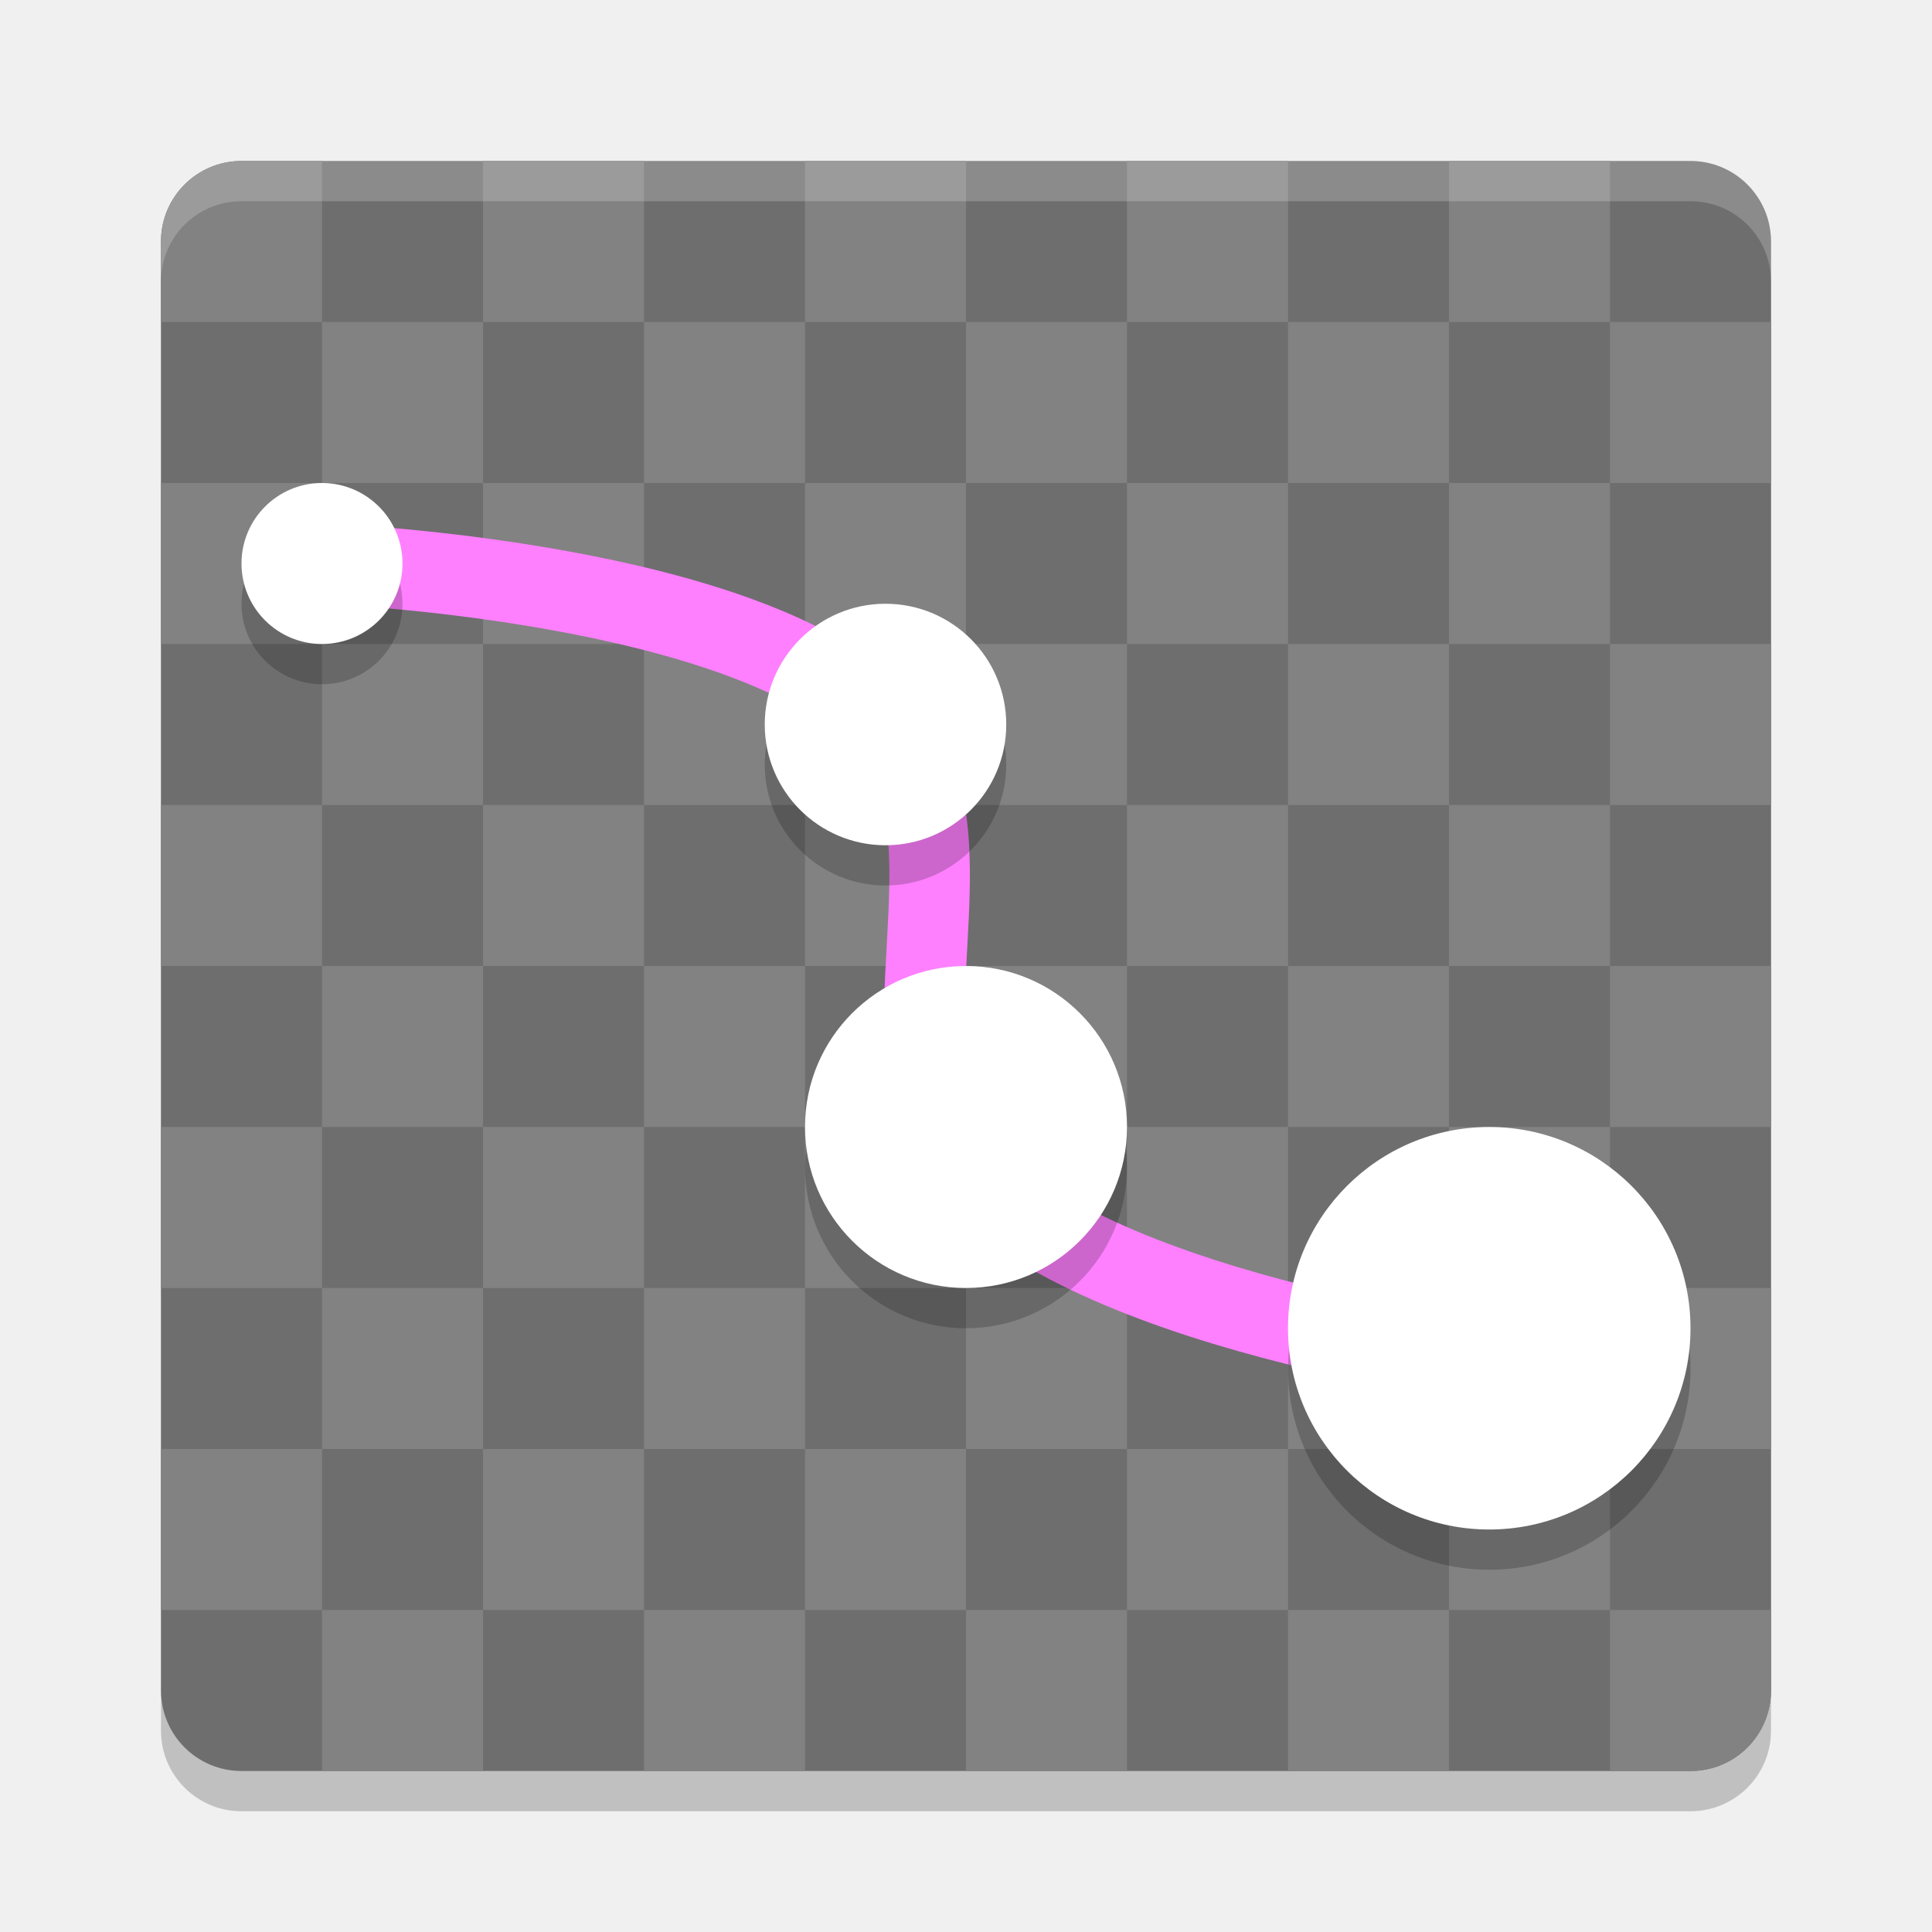
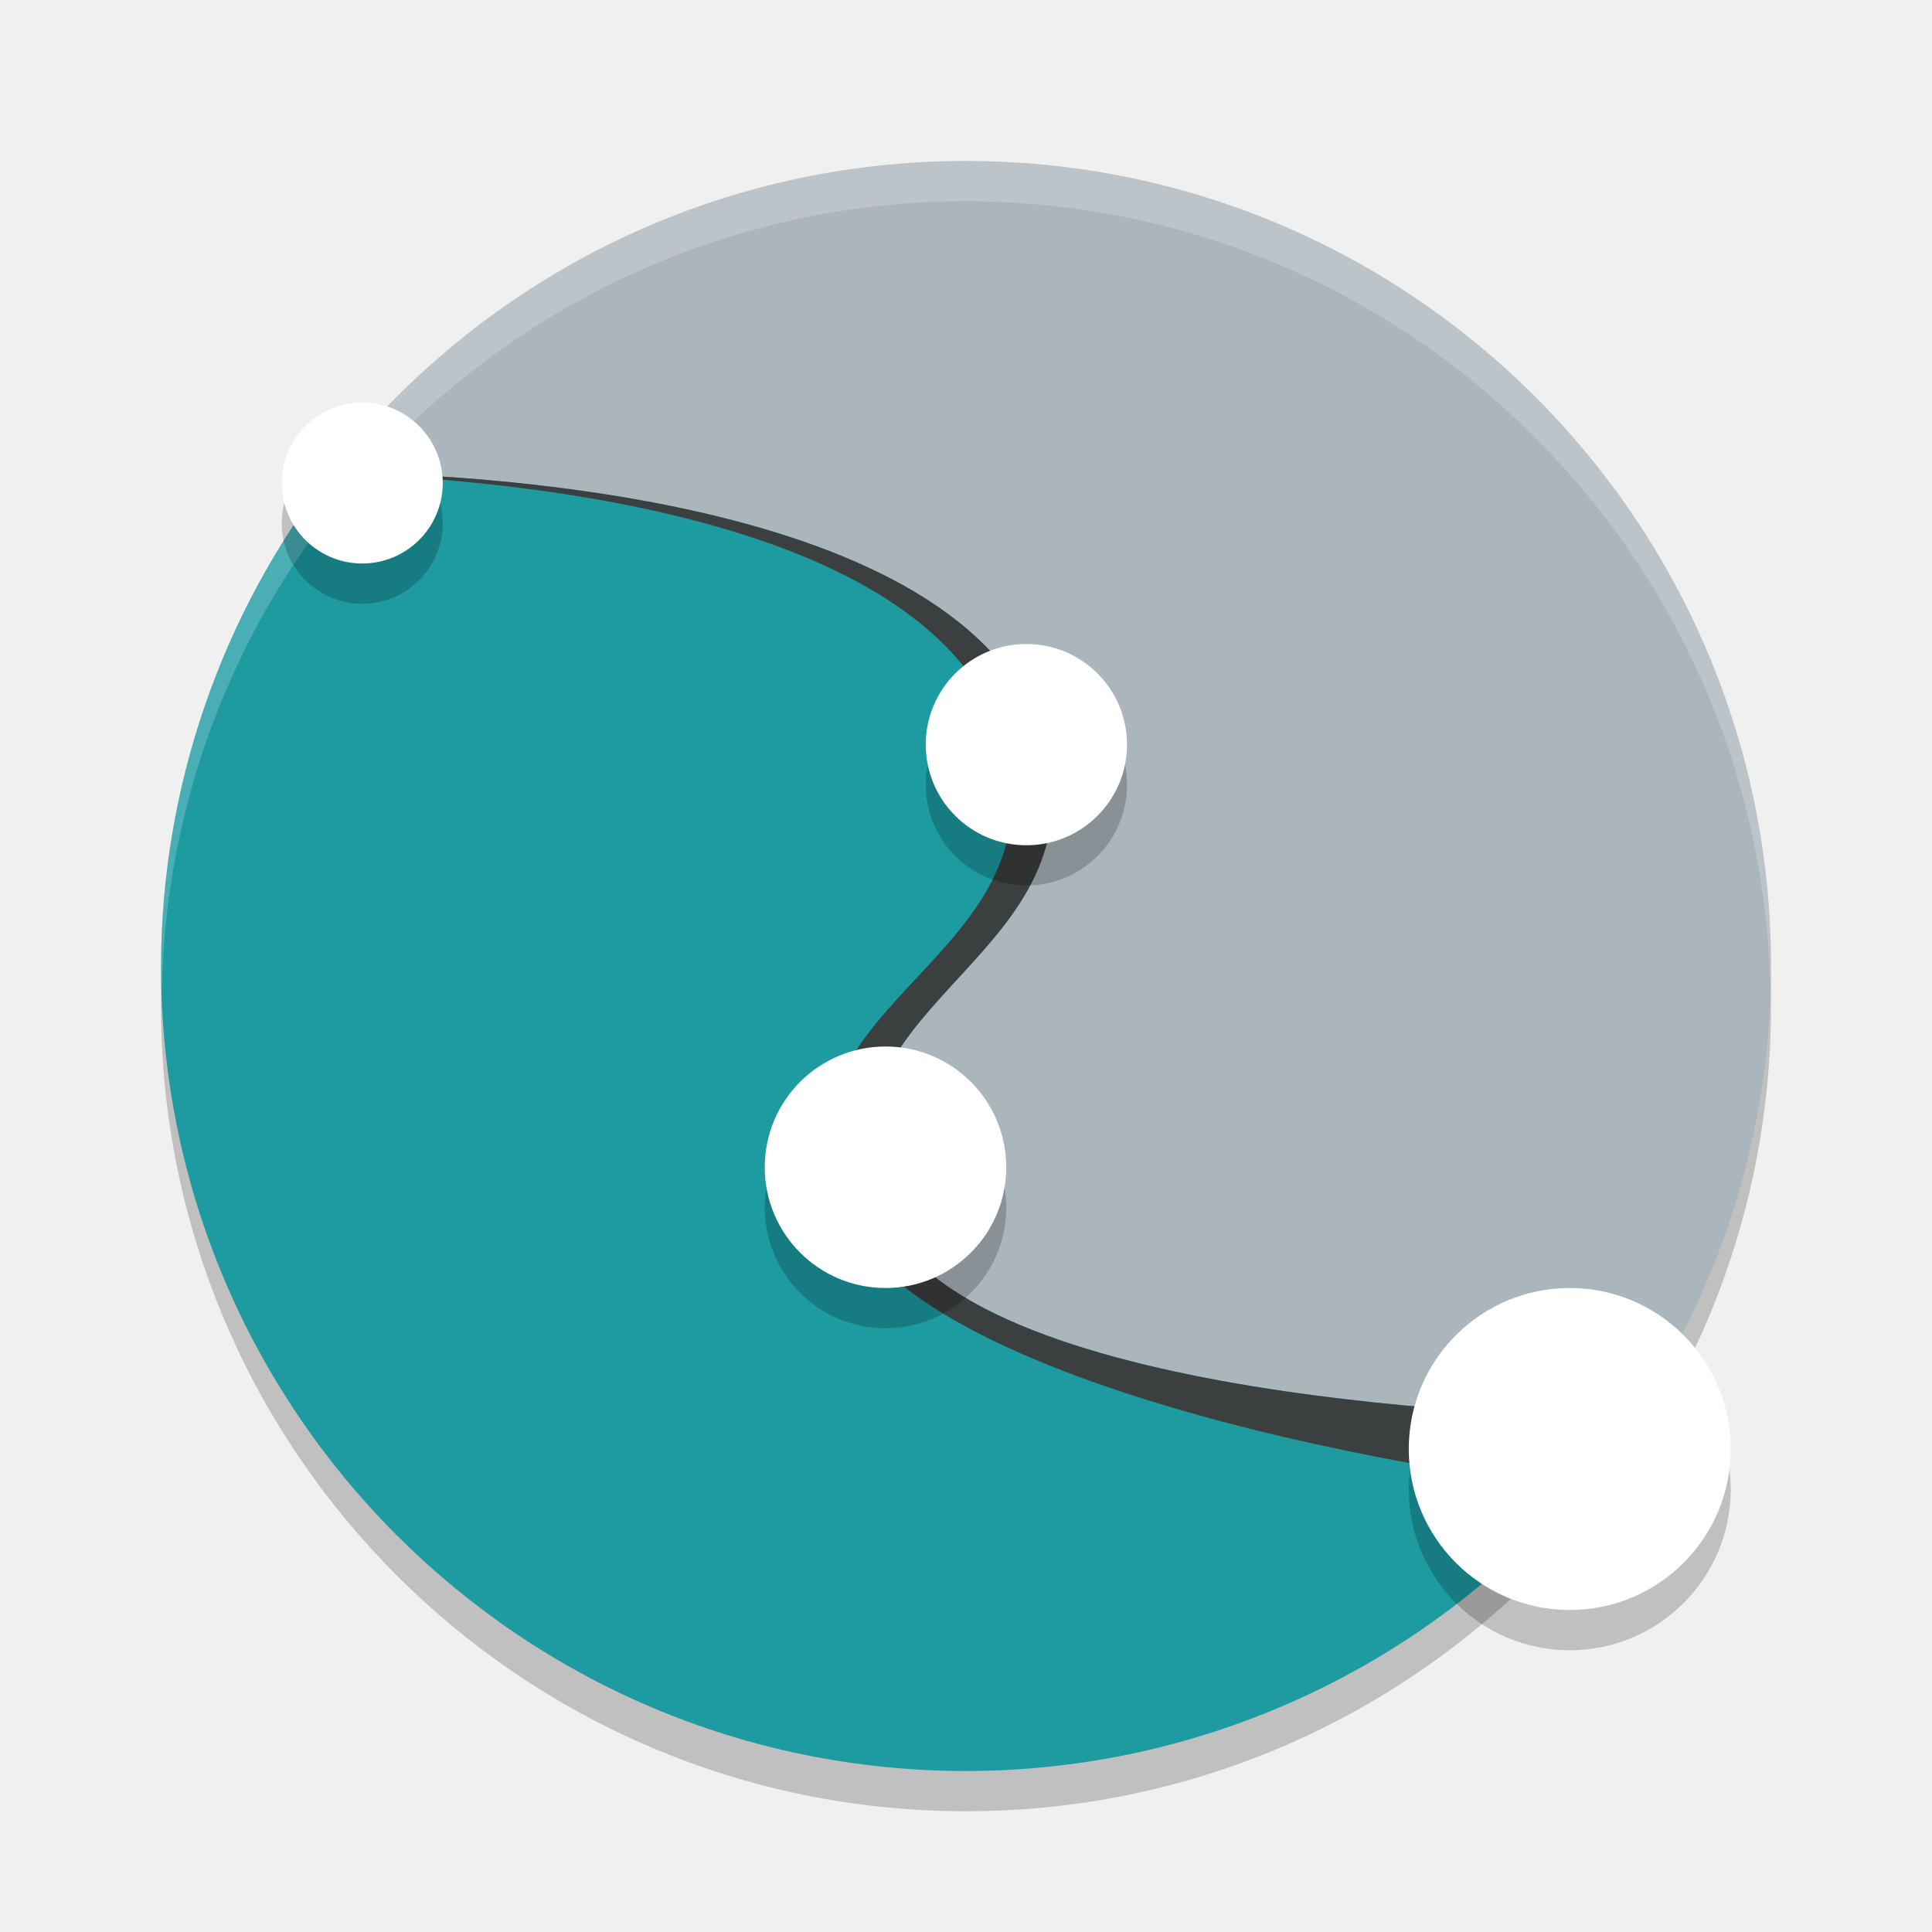
<svg xmlns="http://www.w3.org/2000/svg" width="48" height="48" version="1">
-   <rect style="opacity:0.2" width="40" height="40" x="4" y="5" rx="2" ry="2" />
-   <rect style="fill:#6e6e6e" width="40" height="40" x="4" y="4" rx="2" ry="2" />
-   <path style="fill:#828282" d="M 6,4 C 4.892,4 4,4.892 4,6 V 8 H 8 V 4 Z m 2,4 v 4 h 4 V 8 Z m 4,0 h 4 V 4 h -4 z m 4,0 v 4 h 4 V 8 Z m 4,0 h 4 V 4 h -4 z m 4,0 v 4 h 4 V 8 Z m 4,0 h 4 V 4 h -4 z m 4,0 v 4 h 4 V 8 Z m 4,0 h 4 V 4 h -4 z m 4,0 v 4 h 4 V 8 Z m 0,4 h -4 v 4 h 4 z m 0,4 v 4 h 4 v -4 z m 0,4 h -4 v 4 h 4 z m 0,4 v 4 h 4 v -4 z m 0,4 h -4 v 4 h 4 z m 0,4 v 4 h 4 v -4 z m 0,4 h -4 v 4 h 4 z m 0,4 v 4 h 2 c 1.108,0 2,-0.892 2,-2 v -2 z m -4,0 h -4 v 4 h 4 z m -4,0 v -4 h -4 v 4 z m -4,0 h -4 v 4 h 4 z m -4,0 v -4 h -4 v 4 z m -4,0 h -4 v 4 h 4 z m -4,0 v -4 h -4 v 4 z m -4,0 H 8 v 4 h 4 z M 8,40 V 36 H 4 v 4 z m 0,-4 h 4 V 32 H 8 Z M 8,32 V 28 H 4 v 4 z m 0,-4 h 4 V 24 H 8 Z M 8,24 V 20 H 4 v 4 z m 0,-4 h 4 V 16 H 8 Z M 8,16 V 12 H 4 v 4 z m 4,0 h 4 v -4 h -4 z m 4,0 v 4 h 4 v -4 z m 4,0 h 4 v -4 h -4 z m 4,0 v 4 h 4 v -4 z m 4,0 h 4 v -4 h -4 z m 4,0 v 4 h 4 v -4 z m 0,4 h -4 v 4 h 4 z m 0,4 v 4 h 4 v -4 z m 0,4 h -4 v 4 h 4 z m 0,4 v 4 h 4 v -4 z m -4,0 h -4 v 4 h 4 z m -4,0 v -4 h -4 v 4 z m -4,0 h -4 v 4 h 4 z m -4,0 v -4 h -4 v 4 z m 0,-4 h 4 v -4 h -4 z m 0,-4 v -4 h -4 v 4 z m 4,0 h 4 v -4 h -4 z m 4,0 v 4 h 4 v -4 z" />
-   <path style="fill:none;stroke:#ff80ff;stroke-width:2;stroke-linecap:round;stroke-linejoin:round" d="m 8,14 c 0,0 10.745,0.404 14,4.001 2.5,2.761 -0.411,8.158 1.998,10.999 3.204,3.777 13.987,4.999 13.987,4.999" />
-   <path style="opacity:0.2" d="m 8,13 a 2,2 0 0 0 -2,2 2,2 0 0 0 2,2 2,2 0 0 0 2,-2 2,2 0 0 0 -2,-2 z m 14,3 a 3,3 0 0 0 -3,3 3,3 0 0 0 3,3 3,3 0 0 0 3,-3 3,3 0 0 0 -3,-3 z m 2,9 a 4,4 0 0 0 -4,4 4,4 0 0 0 4,4 4,4 0 0 0 4,-4 4,4 0 0 0 -4,-4 z m 13,4 a 5,5 0 0 0 -5,5 5,5 0 0 0 5,5 5,5 0 0 0 5,-5 5,5 0 0 0 -5,-5 z" />
-   <path style="fill:#ffffff" d="m 8,12 a 2,2 0 0 0 -2,2 2,2 0 0 0 2,2 2,2 0 0 0 2,-2 2,2 0 0 0 -2,-2 z m 14,3 a 3,3 0 0 0 -3,3 3,3 0 0 0 3,3 3,3 0 0 0 3,-3 3,3 0 0 0 -3,-3 z m 2,9 a 4,4 0 0 0 -4,4 4,4 0 0 0 4,4 4,4 0 0 0 4,-4 4,4 0 0 0 -4,-4 z m 13,4 a 5,5 0 0 0 -5,5 5,5 0 0 0 5,5 5,5 0 0 0 5,-5 5,5 0 0 0 -5,-5 z" />
-   <path style="opacity:0.2;fill:#ffffff" d="M 6,4 C 4.892,4 4,4.892 4,6 V 7 C 4,5.892 4.892,5 6,5 h 36 c 1.108,0 2,0.892 2,2 V 6 C 44,4.892 43.108,4 42,4 Z" />
+   <circle style="opacity:0.2" cx="24" cy="25" r="20" />
+   <path style="fill:#abb5bc" d="m 44,24 c 0,4.658 -1.593,8.945 -4.263,12.344 C 36.075,41.006 30.387,41.919 24,41.919 c -11.046,0 -16.405,-6.968 -16.405,-18.013 0,-4.979 -1.776,-9.438 1.234,-12.939 C 12.497,6.701 17.933,4 24,4 35.046,4 44,12.954 44,24 Z" />
+   <path style="fill:#1d9ba1" d="M 8.235,11.732 C 5.499,15.237 4.008,19.554 4,24 4,35.05 12.954,44 24,44 30.631,43.999 36.831,40.711 40.552,35.222 38.301,35.195 23.846,34.861 21.956,30.134 19.911,25.022 27.068,24 26.045,18.888 24.765,12.488 12.386,11.781 8.235,11.731" />
+   <path style="fill:#ffffff;opacity:0.2" d="M 24 4 A 20 20 0 0 0 4 24 A 20 20 0 0 0 4.021 24.582 A 20 20 0 0 1 24 5 A 20 20 0 0 1 43.979 24.418 A 20 20 0 0 0 44 24 A 20 20 0 0 0 24 4 z" />
+   <path style="fill:#3c3f3f" d="m 8.234,11.732 c -0.007,0.01 -0.014,0.02 -0.021,0.029 4.798,0.144 15.634,1.137 16.832,7.127 1.022,5.112 -6.179,6.09 -4.134,11.202 1.891,4.726 16.838,6.883 19.09,6.909 l 0.551,-1.777 C 38.301,35.195 23.847,34.861 21.956,30.134 19.911,25.022 27.068,24 26.046,18.888 24.766,12.488 12.386,11.781 8.235,11.732" />
+   <path style="opacity:0.2" d="m 9,11 c -1.105,0 -2,0.895 -2,2 0,1.105 0.895,2 2,2 1.105,0 2,-0.895 2,-2 0,-1.105 -0.895,-2 -2,-2 z m 16.5,6 C 24.119,17 23,18.119 23,19.5 23,20.881 24.119,22 25.5,22 26.881,22 28,20.881 28,19.5 28,18.119 26.881,17 25.5,17 Z M 22,27 c -1.657,0 -3,1.343 -3,3 0,1.657 1.343,3 3,3 1.657,0 3,-1.343 3,-3 0,-1.657 -1.343,-3 -3,-3 z m 17,6 c -2.209,0 -4,1.791 -4,4 0,2.209 1.791,4 4,4 2.209,0 4,-1.791 4,-4 0,-2.209 -1.791,-4 -4,-4 z" />
+   <circle style="fill:#ffffff" cx="9" cy="12" r="2" />
+   <circle style="fill:#ffffff" cx="25.5" cy="18.5" r="2.5" />
+   <circle style="fill:#ffffff" cx="22" cy="29" r="3" />
+   <circle style="fill:#ffffff" cx="39" cy="36" r="4" />
</svg>
